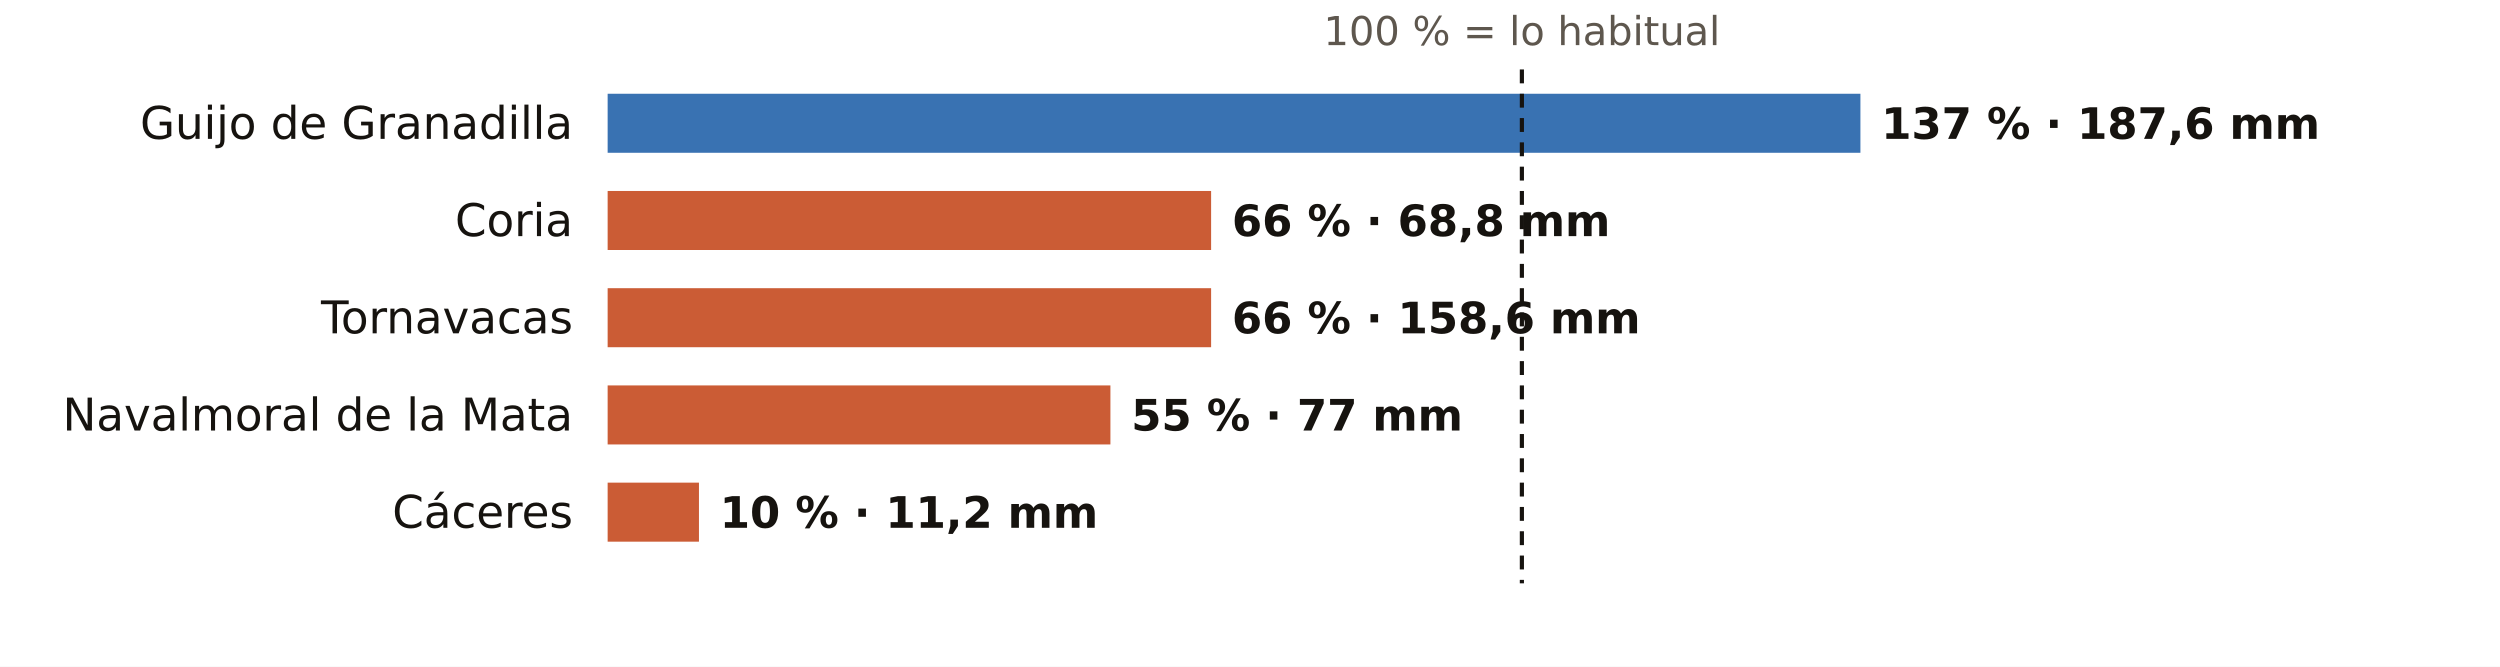
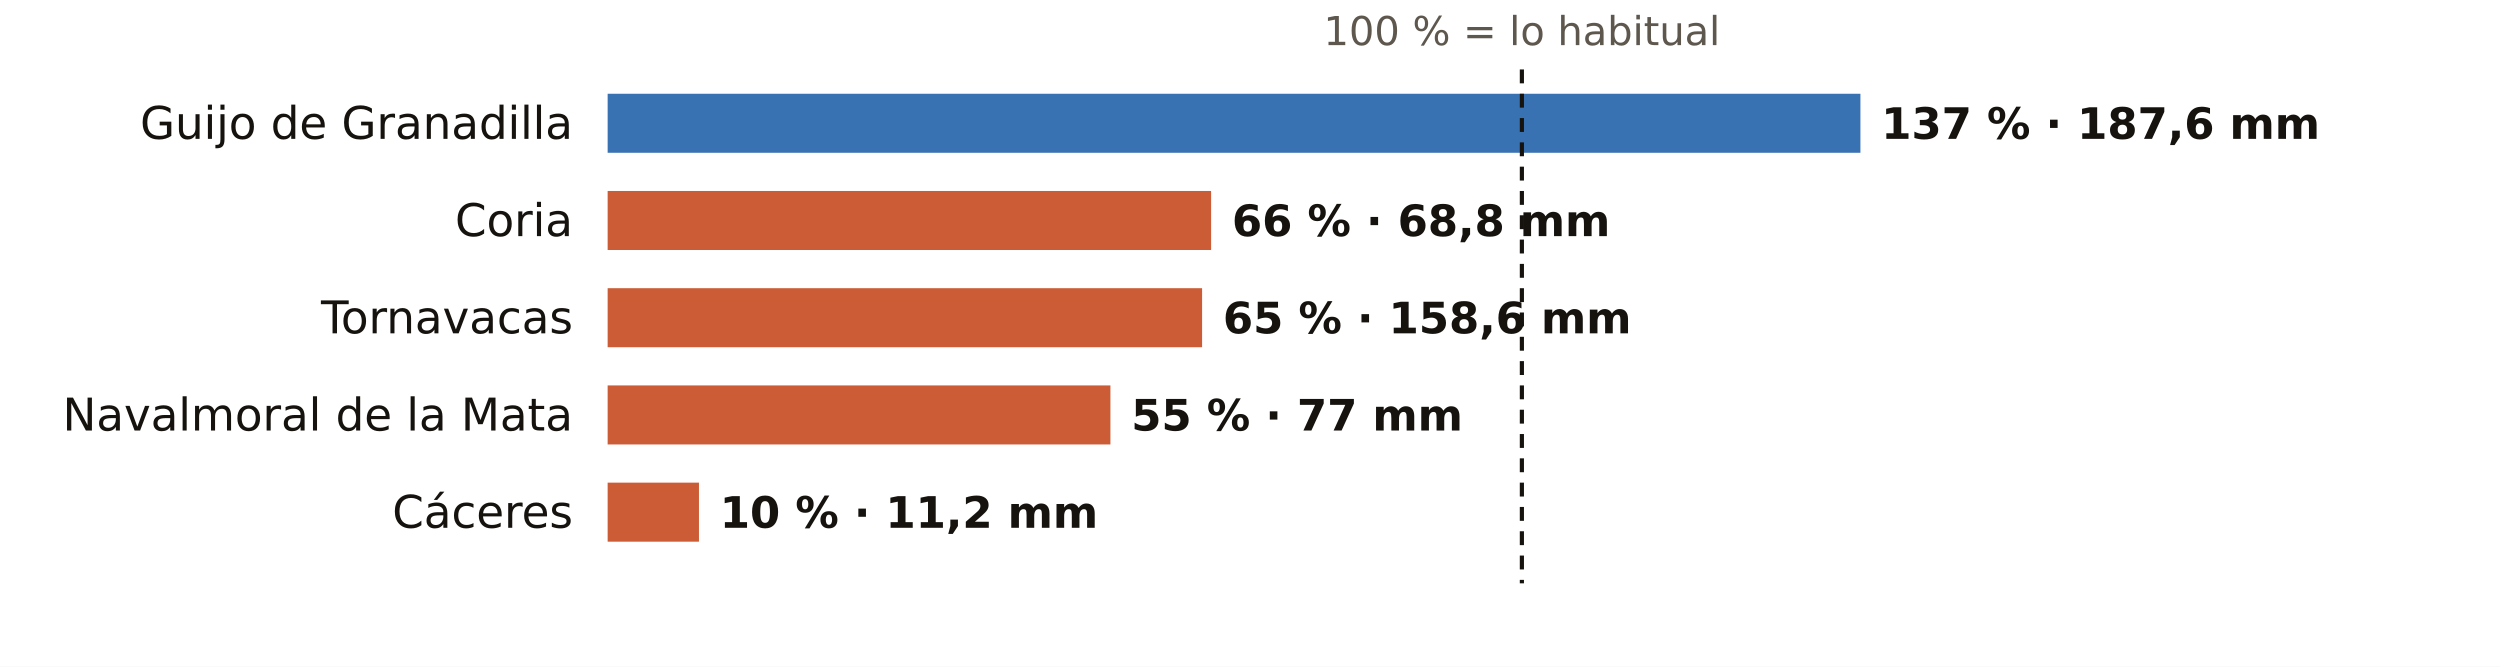
<svg xmlns="http://www.w3.org/2000/svg" viewBox="0 0 720 192" width="720" height="192" role="img" aria-label="El otoño en los pluviómetros de AEMET de Cáceres: % de lo habitual">
  <rect width="720" height="192" fill="#FFFFFF" />
  <text x="438.3" y="13.0" font-size="11.5" fill="#5E574E" text-anchor="middle" font-weight="400" font-family="Public Sans, DejaVu Sans, Arial, sans-serif">100 % = lo habitual</text>
  <text x="165.0" y="40.0" font-size="13" fill="#16130F" text-anchor="end" font-weight="500" font-family="Public Sans, DejaVu Sans, Arial, sans-serif">Guijo de Granadilla</text>
  <rect x="175" y="27" width="360.8" height="17" fill="#1F5FA8" opacity="0.88" />
  <text x="541.8" y="40.0" font-size="12.5" fill="#16130F" text-anchor="start" font-weight="600" font-family="Public Sans, DejaVu Sans, Arial, sans-serif">137 % · 187,6 mm</text>
  <text x="165.0" y="68.0" font-size="13" fill="#16130F" text-anchor="end" font-weight="500" font-family="Public Sans, DejaVu Sans, Arial, sans-serif">Coria</text>
  <rect x="175" y="55" width="173.8" height="17" fill="#C4461A" opacity="0.88" />
  <text x="354.8" y="68.0" font-size="12.5" fill="#16130F" text-anchor="start" font-weight="600" font-family="Public Sans, DejaVu Sans, Arial, sans-serif">66 % · 68,8 mm</text>
  <text x="165.0" y="96.0" font-size="13" fill="#16130F" text-anchor="end" font-weight="500" font-family="Public Sans, DejaVu Sans, Arial, sans-serif">Tornavacas</text>
-   <rect x="175" y="83" width="173.8" height="17" fill="#C4461A" opacity="0.88" />
-   <text x="354.8" y="96.0" font-size="12.5" fill="#16130F" text-anchor="start" font-weight="600" font-family="Public Sans, DejaVu Sans, Arial, sans-serif">66 % · 158,6 mm</text>
+   <rect x="175" y="83" width="171.2" height="17" fill="#C4461A" opacity="0.88" />
+   <text x="352.2" y="96.0" font-size="12.5" fill="#16130F" text-anchor="start" font-weight="600" font-family="Public Sans, DejaVu Sans, Arial, sans-serif">65 % · 158,6 mm</text>
  <text x="165.0" y="124.0" font-size="13" fill="#16130F" text-anchor="end" font-weight="500" font-family="Public Sans, DejaVu Sans, Arial, sans-serif">Navalmoral de la Mata</text>
  <rect x="175" y="111" width="144.8" height="17" fill="#C4461A" opacity="0.88" />
  <text x="325.8" y="124.0" font-size="12.5" fill="#16130F" text-anchor="start" font-weight="600" font-family="Public Sans, DejaVu Sans, Arial, sans-serif">55 % · 77 mm</text>
  <text x="165.0" y="152.0" font-size="13" fill="#16130F" text-anchor="end" font-weight="500" font-family="Public Sans, DejaVu Sans, Arial, sans-serif">Cáceres</text>
  <rect x="175" y="139" width="26.3" height="17" fill="#C4461A" opacity="0.88" />
  <text x="207.3" y="152.0" font-size="12.5" fill="#16130F" text-anchor="start" font-weight="600" font-family="Public Sans, DejaVu Sans, Arial, sans-serif">10 % · 11,2 mm</text>
  <line x1="438.3" x2="438.3" y1="20" y2="168" stroke="#16130F" stroke-width="1.2" stroke-dasharray="4 3" />
</svg>
